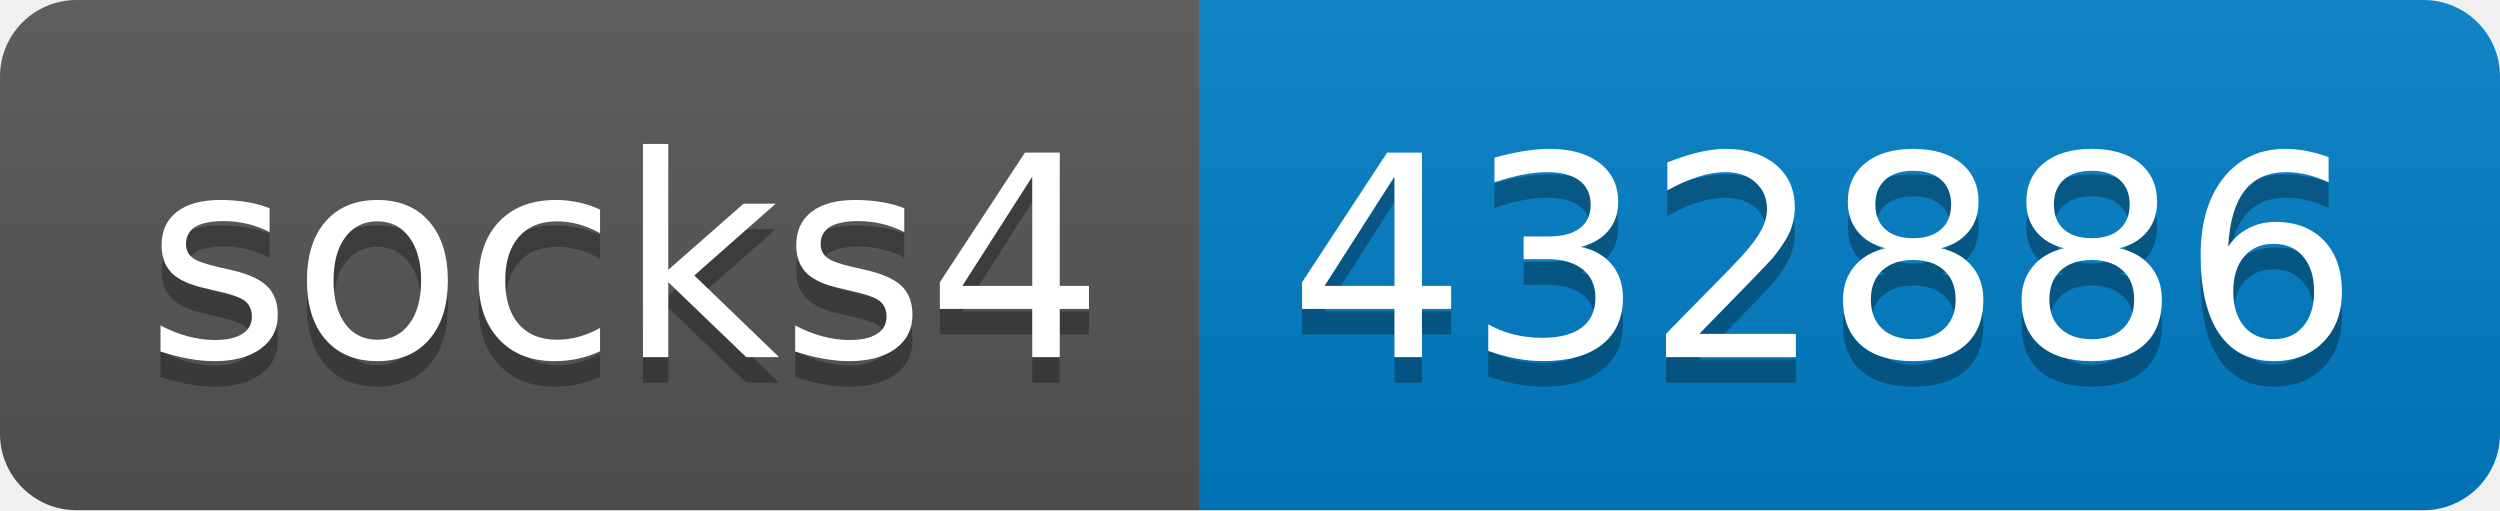
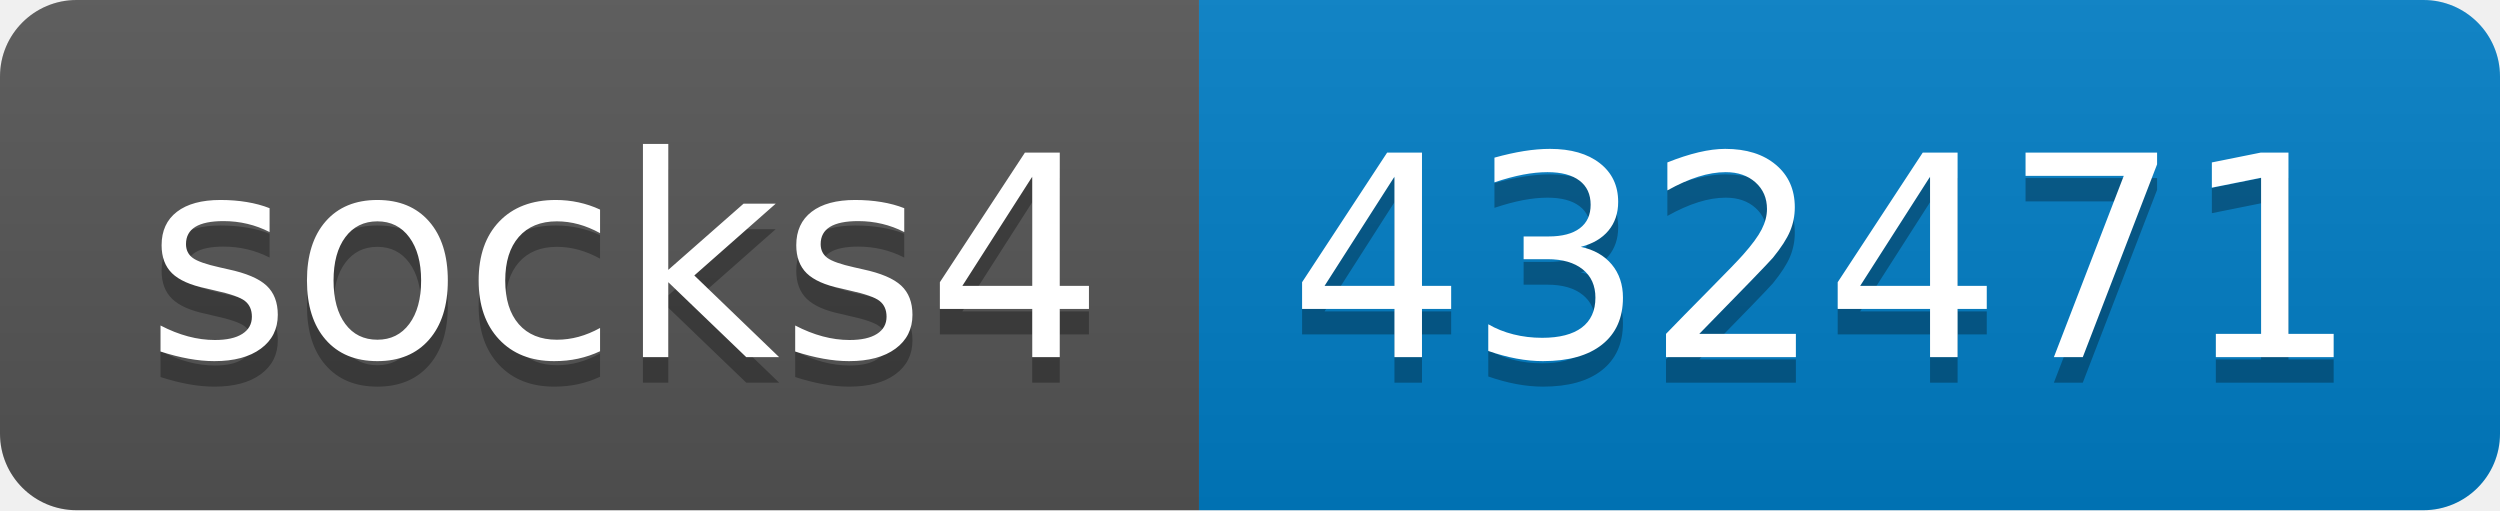
- <svg xmlns="http://www.w3.org/2000/svg" width="98" height="20" role="img" aria-label="socks4: 432886">
+ <svg xmlns="http://www.w3.org/2000/svg" width="98" height="20" role="img" aria-label="socks4: 432471">
  <linearGradient id="s" x2="0" y2="100%">
    <stop offset="0" stop-color="#bbb" stop-opacity=".1" />
    <stop offset="1" stop-opacity=".1" />
  </linearGradient>
  <clipPath id="r">
    <rect width="98" height="20" rx="3" fill="#fff" />
  </clipPath>
  <g clip-path="url(#r)">
    <rect width="47" height="20" fill="#555" />
    <rect x="47" width="51" height="20" fill="#007ec6" />
    <rect width="98" height="20" fill="url(#s)" />
  </g>
  <g fill="#fff" text-anchor="middle" font-family="Verdana,Geneva,DejaVu Sans,sans-serif" text-rendering="geometricPrecision" font-size="110">
    <text aria-hidden="true" x="245" y="150" fill="#010101" fill-opacity=".3" transform="scale(.1)" textLength="370">socks4</text>
    <text x="245" y="140" transform="scale(.1)" fill="#fff" textLength="370">socks4</text>
-     <text aria-hidden="true" x="715" y="150" fill="#010101" fill-opacity=".3" transform="scale(.1)" textLength="410">432886</text>
-     <text x="715" y="140" transform="scale(.1)" fill="#fff" textLength="410">432886</text>
+     <text aria-hidden="true" x="715" y="150" fill="#010101" fill-opacity=".3" transform="scale(.1)" textLength="410">432471</text>
+     <text x="715" y="140" transform="scale(.1)" fill="#fff" textLength="410">432471</text>
  </g>
</svg>
